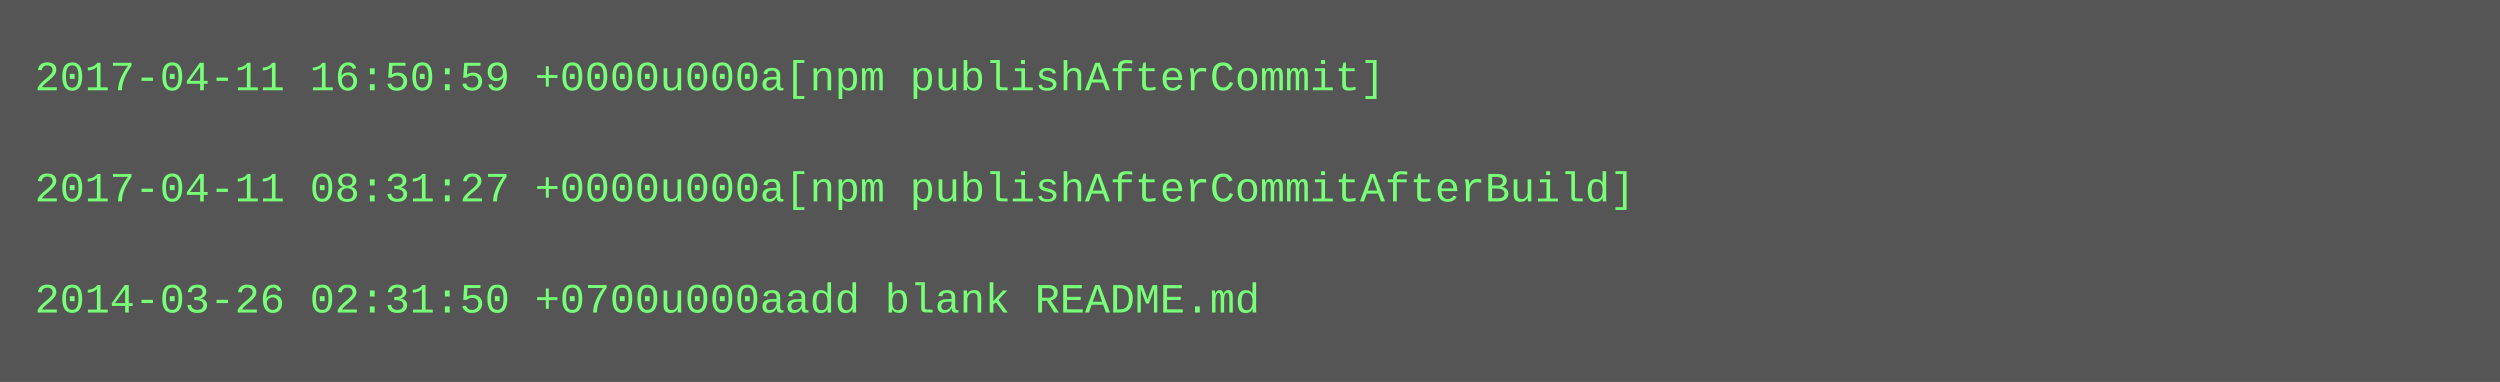
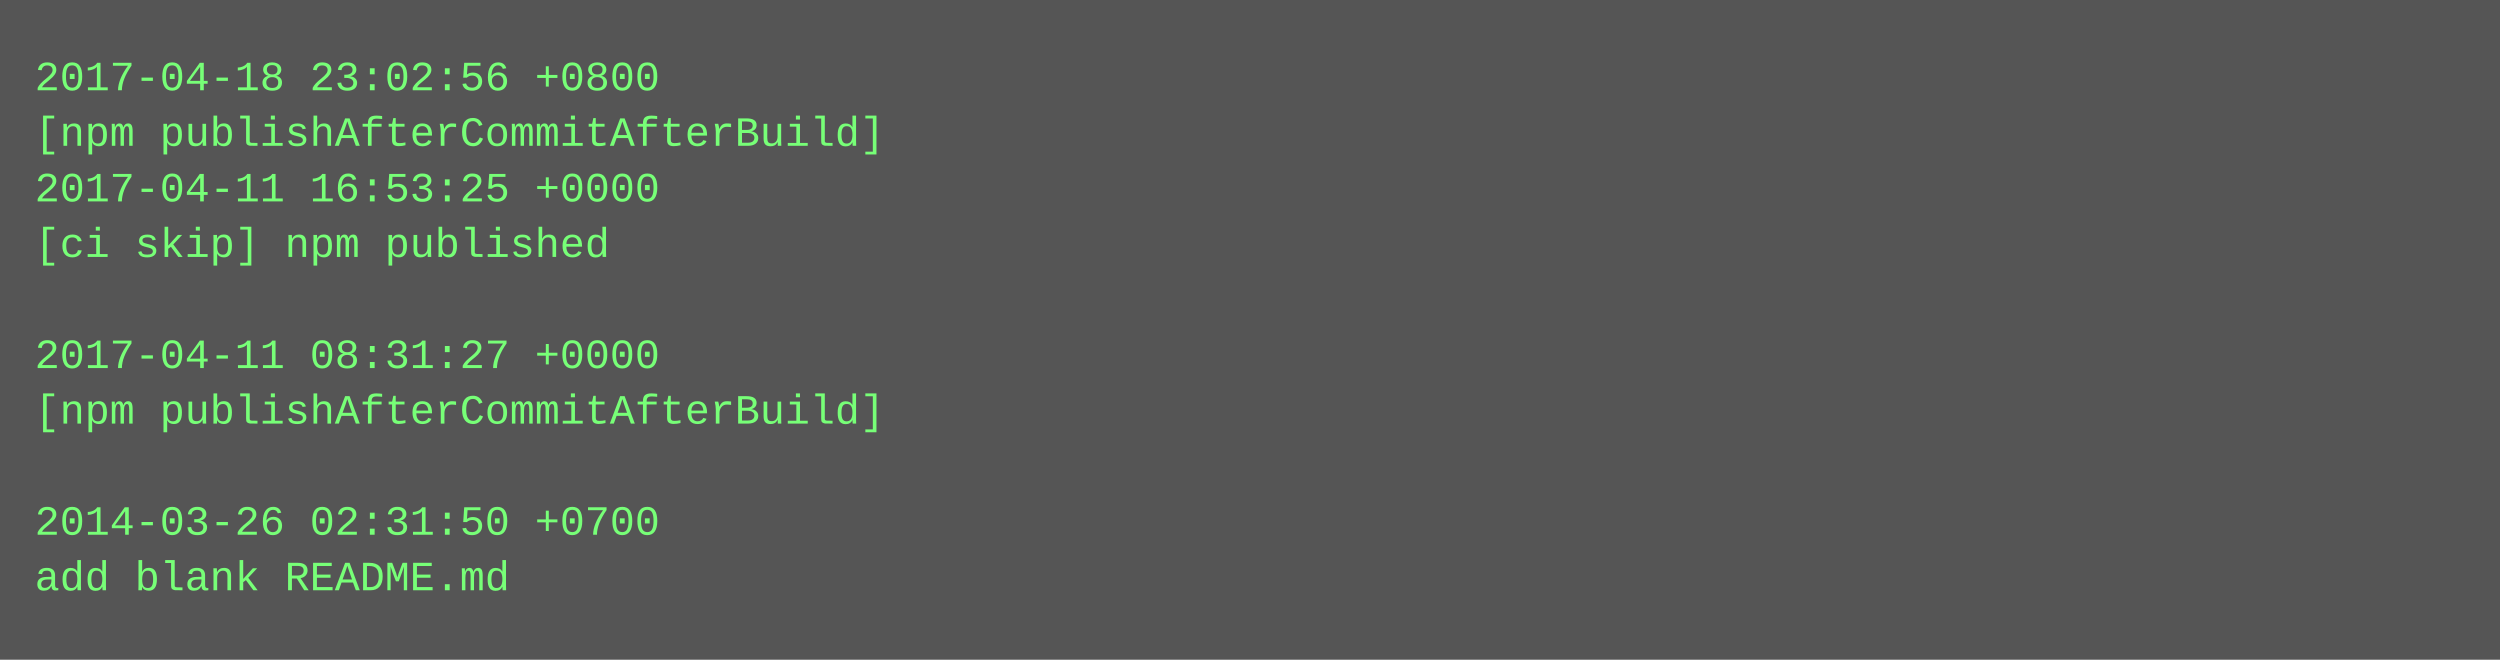
- <svg xmlns="http://www.w3.org/2000/svg" height="110" width="720">
-   <rect height="110" fill="#555" width="720" />
+ <svg xmlns="http://www.w3.org/2000/svg" height="190" width="720">
+   <rect height="190" fill="#555" width="720" />
  <text fill="#7f7" font-family="Courier New" font-size="12" xml:space="preserve">
-     <tspan x="10" y="26">2017-04-11 16:50:59 +0000u000a[npm publishAfterCommit]</tspan>
-     <tspan x="10" y="42" />
-     <tspan x="10" y="58">2017-04-11 08:31:27 +0000u000a[npm publishAfterCommitAfterBuild]</tspan>
-     <tspan x="10" y="74" />
-     <tspan x="10" y="90">2014-03-26 02:31:50 +0700u000aadd blank README.md</tspan>
+     <tspan x="10" y="26">2017-04-18 23:02:56 +0800</tspan>
+     <tspan x="10" y="42">[npm publishAfterCommitAfterBuild]</tspan>
+     <tspan x="10" y="58">2017-04-11 16:53:25 +0000</tspan>
+     <tspan x="10" y="74">[ci skip] npm published</tspan>
+     <tspan x="10" y="90" />
+     <tspan x="10" y="106">2017-04-11 08:31:27 +0000</tspan>
+     <tspan x="10" y="122">[npm publishAfterCommitAfterBuild]</tspan>
+     <tspan x="10" y="138" />
+     <tspan x="10" y="154">2014-03-26 02:31:50 +0700</tspan>
+     <tspan x="10" y="170">add blank README.md</tspan>
  </text>
</svg>
